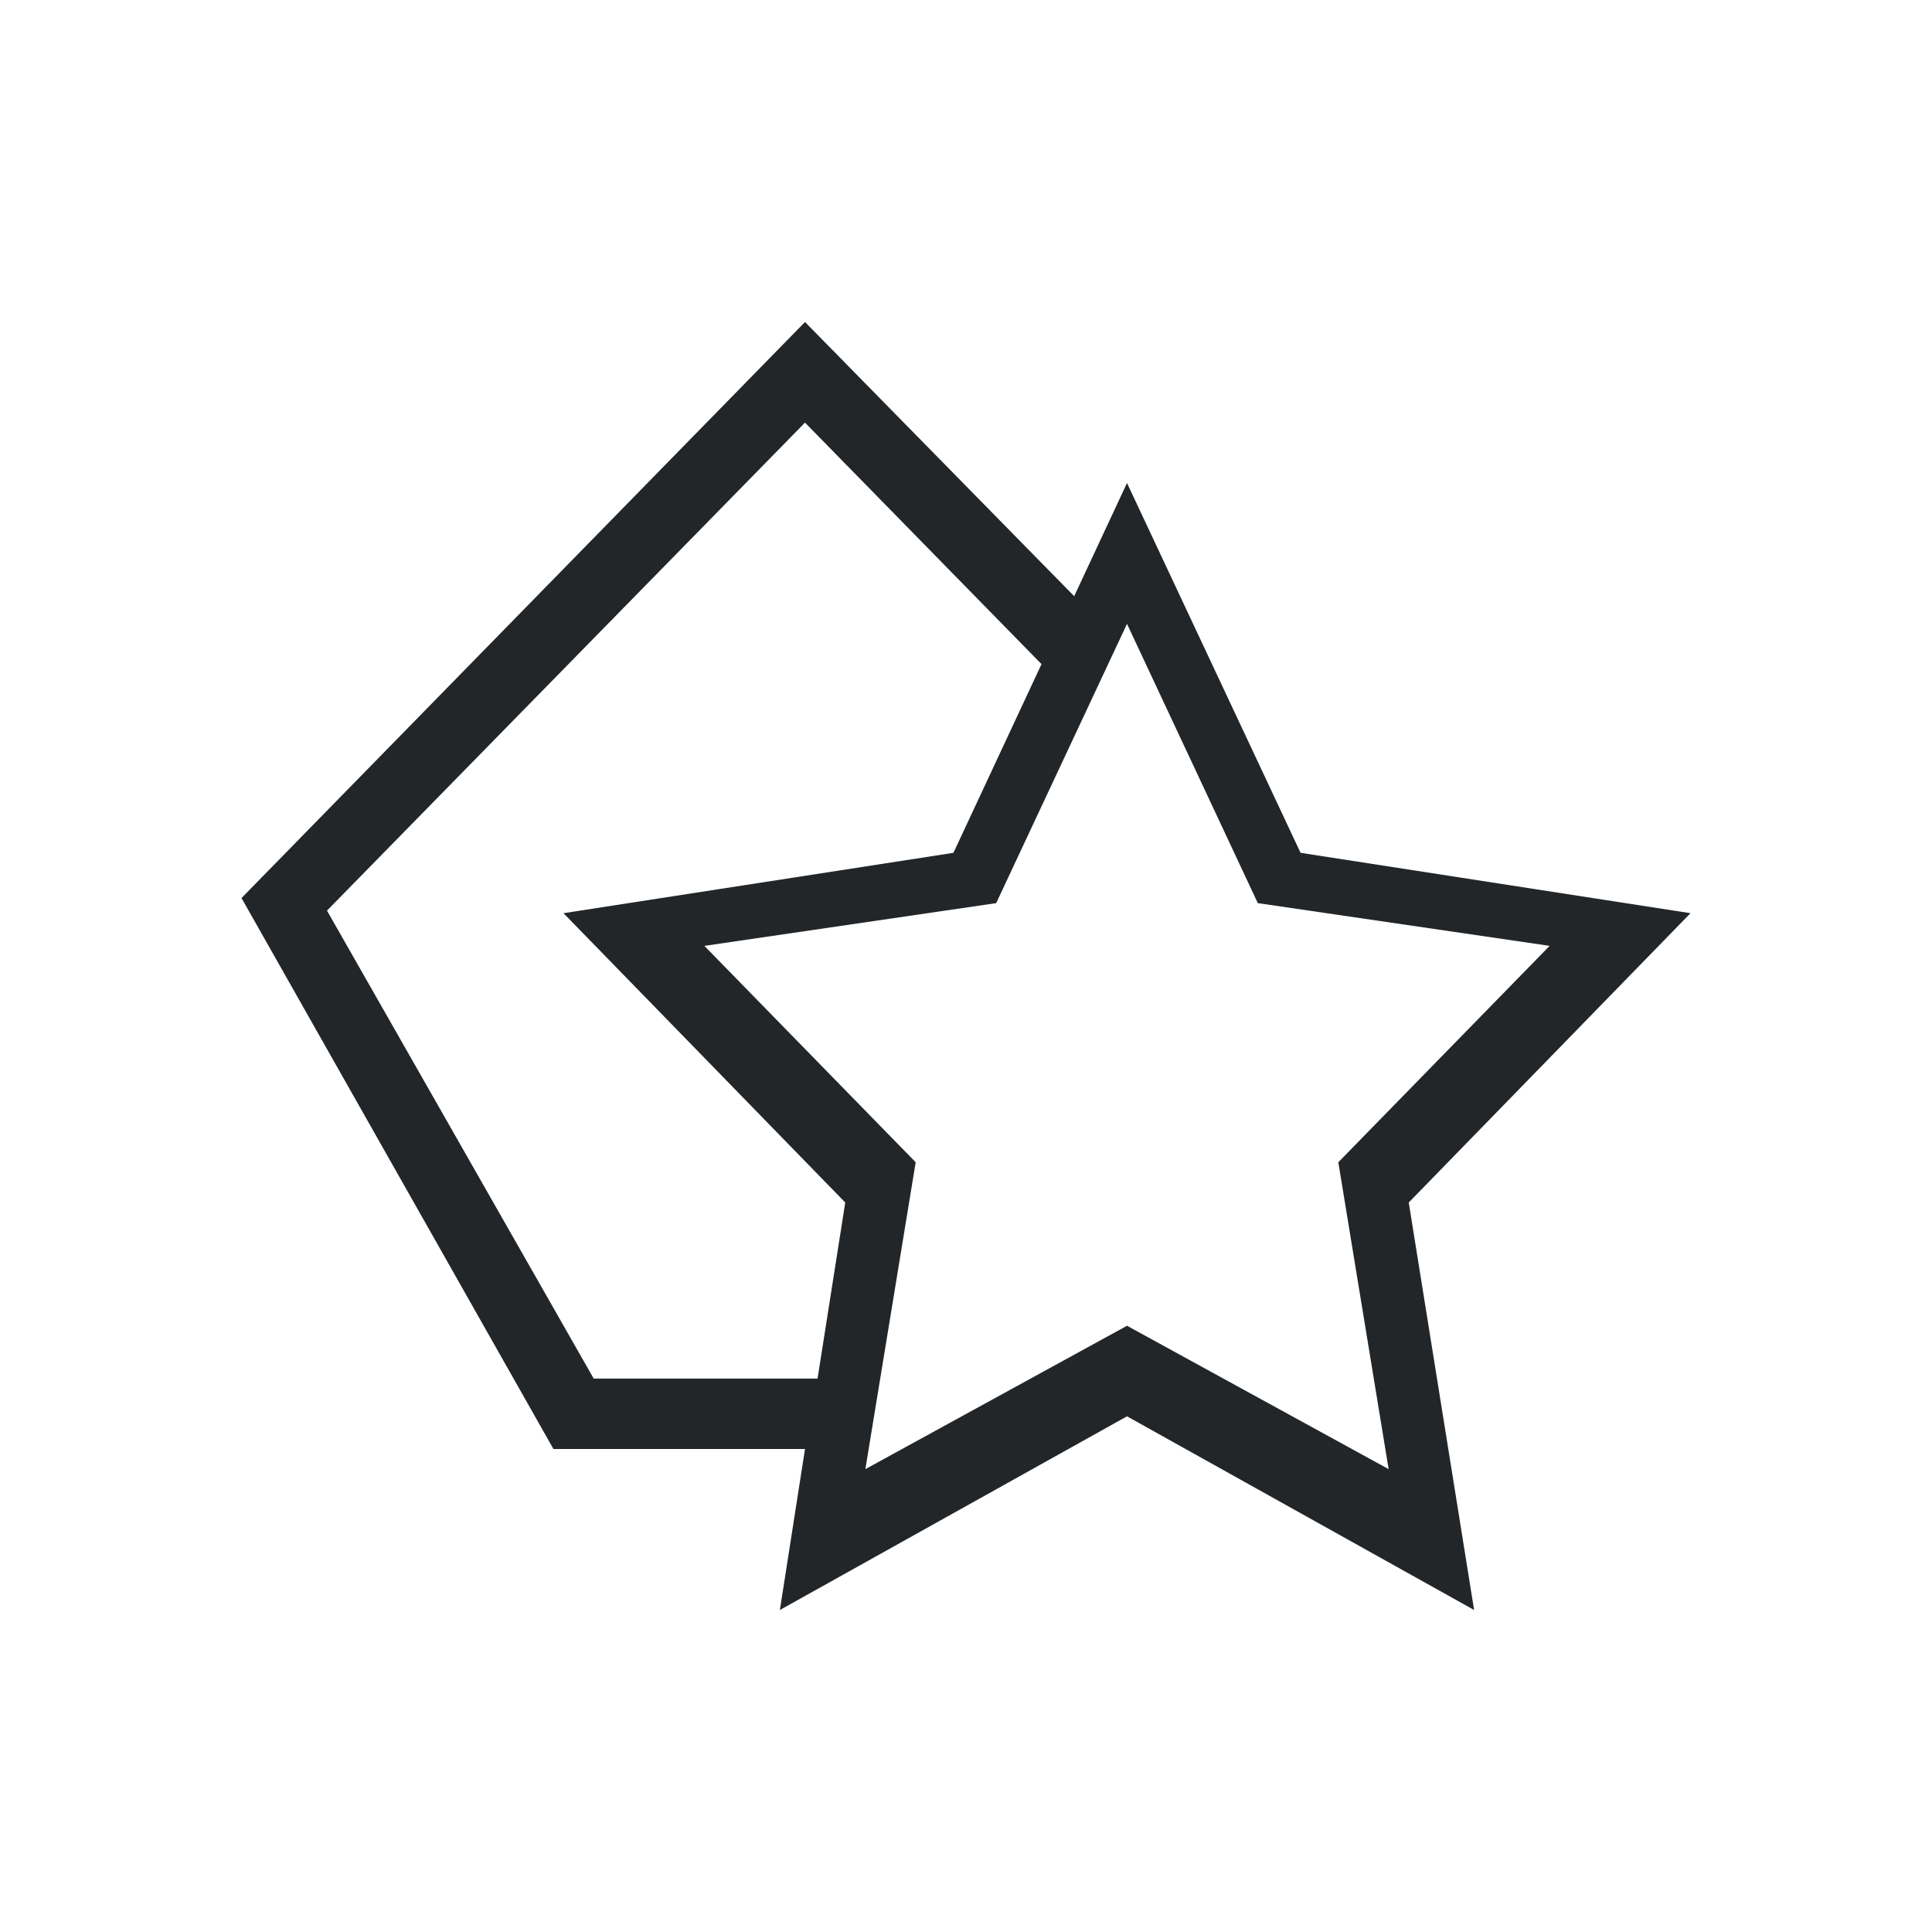
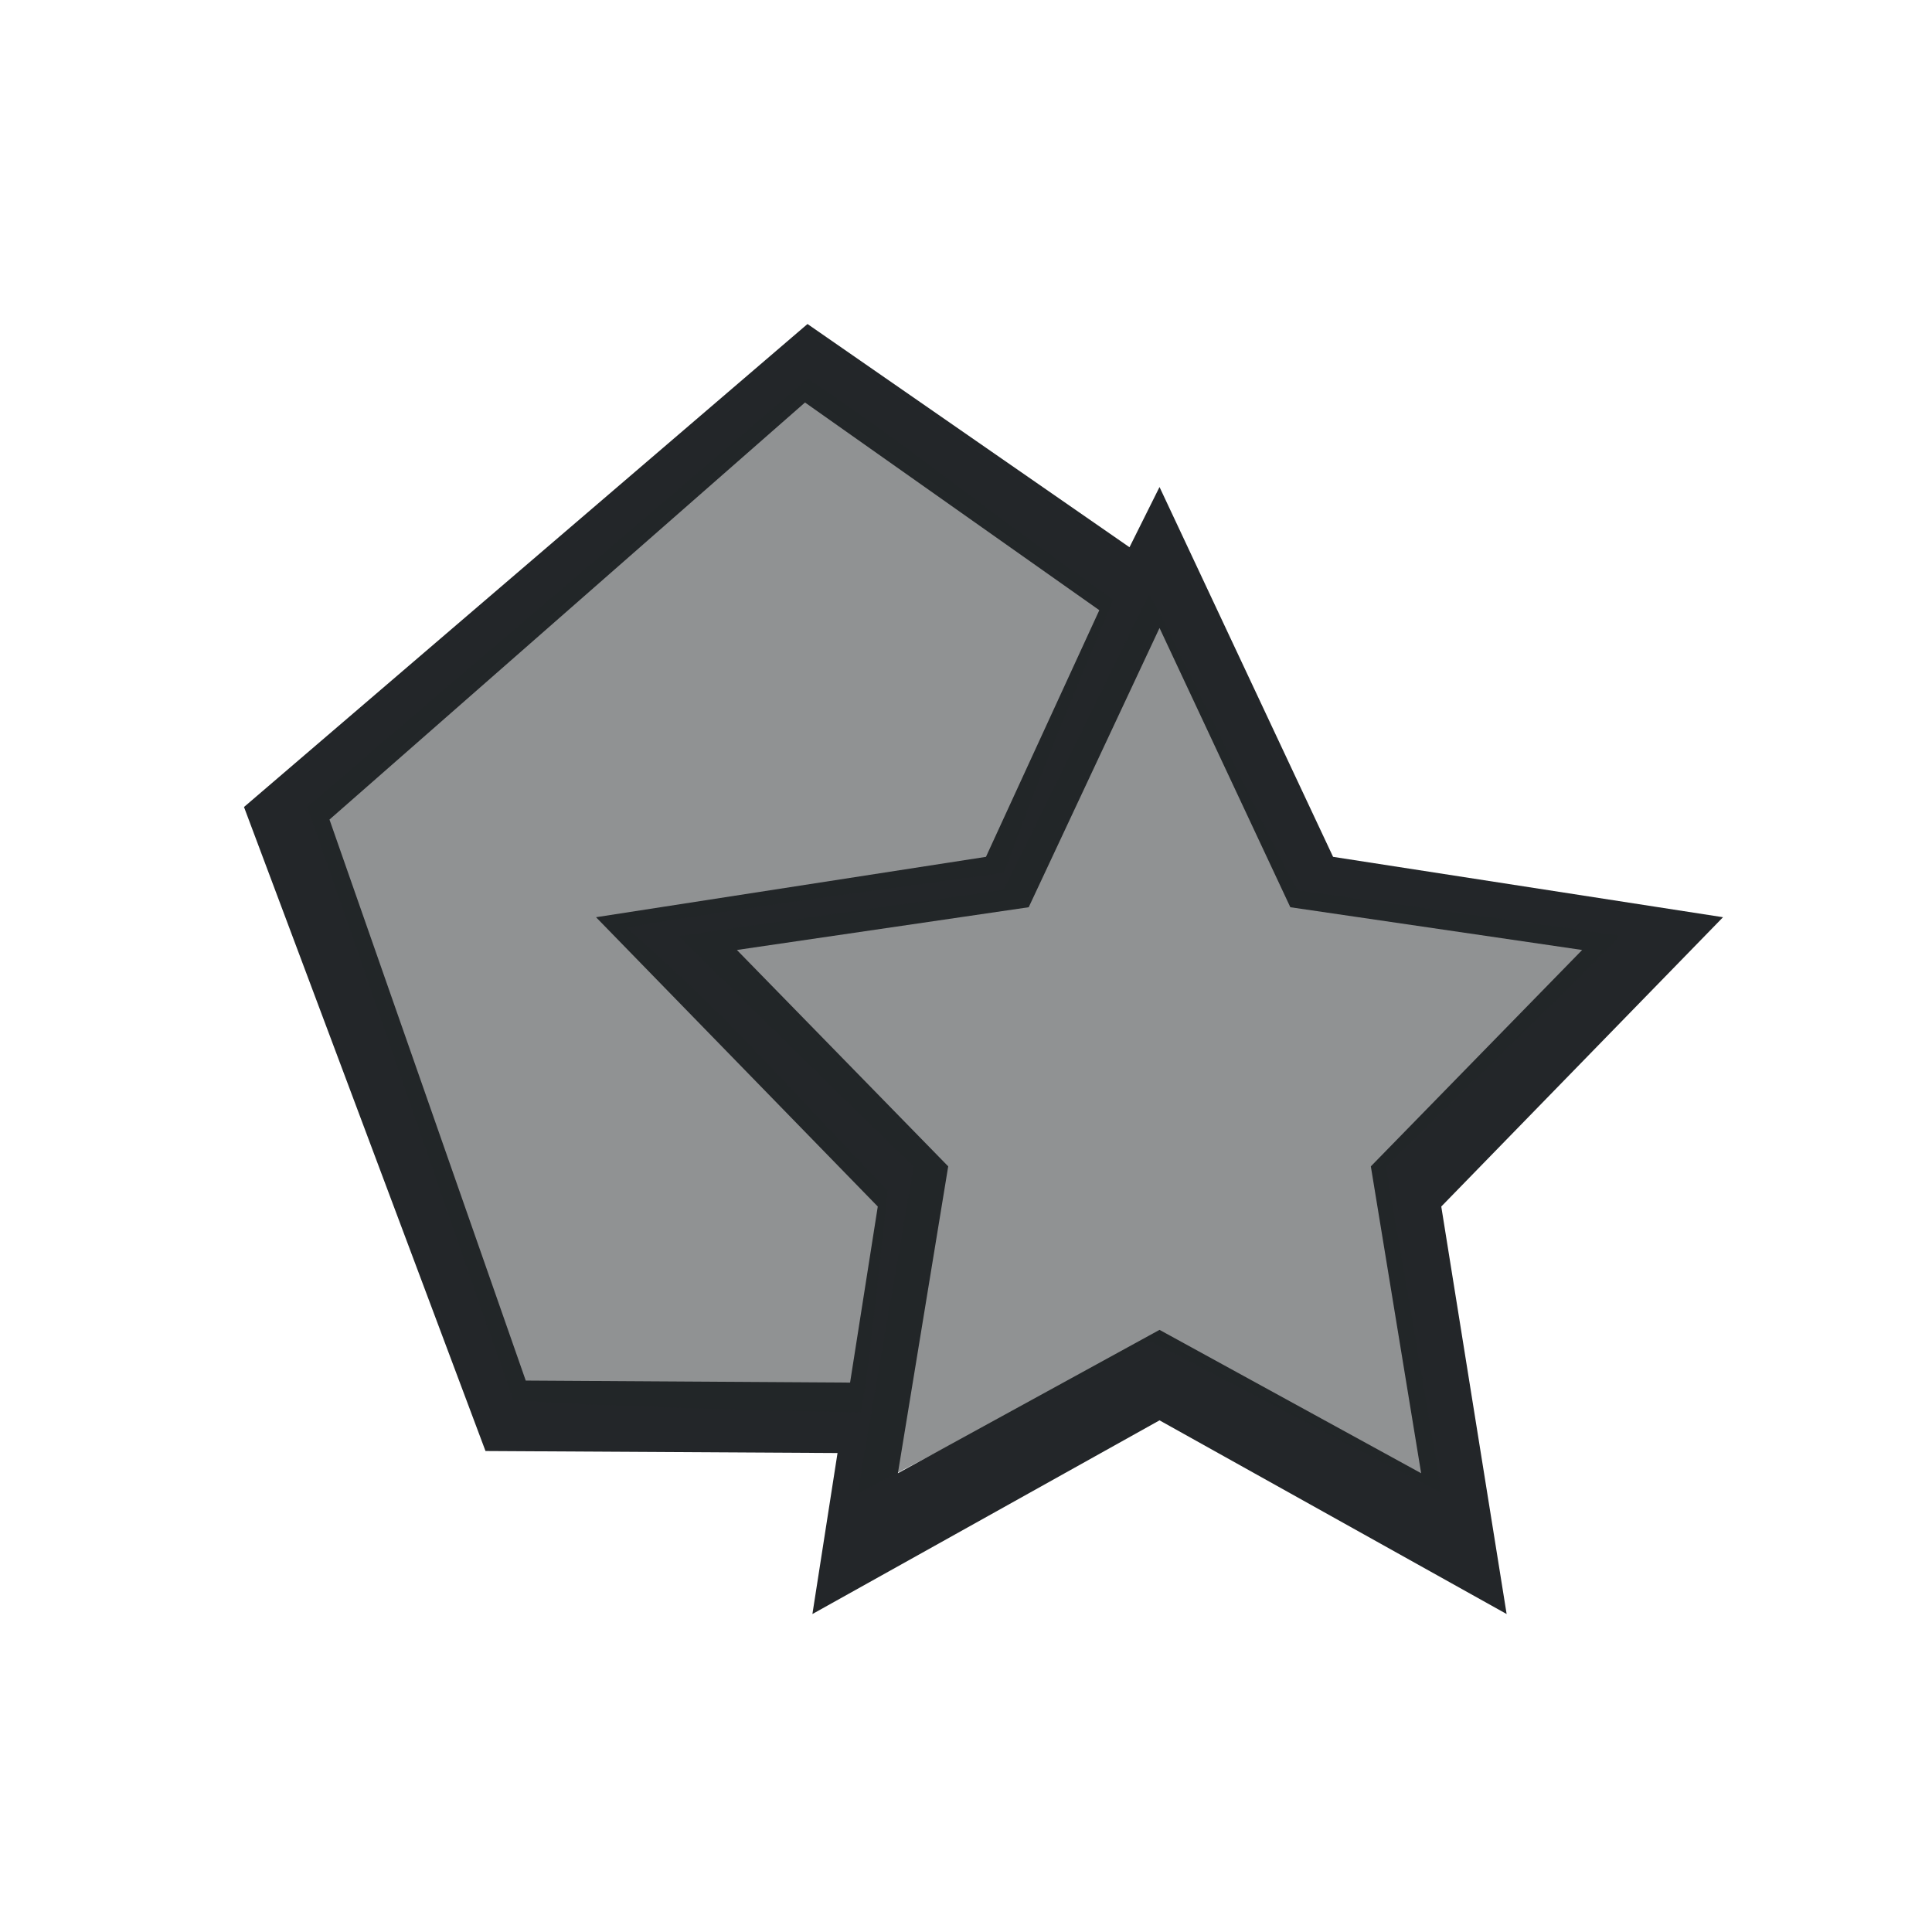
- <svg xmlns="http://www.w3.org/2000/svg" viewBox="0 0 24 24">
-   <defs id="defs3051">
-     <style type="text/css" id="current-color-scheme">
-       .ColorScheme-Text {
+ <svg xmlns="http://www.w3.org/2000/svg" version="1.1" viewBox="0 0 24 24">
+   <defs>
+     <style type="text/css" id="current-color-scheme">.ColorScheme-Text {
        color:#232629;
-       }
-       </style>
+       }</style>
  </defs>
-   <path style="fill:currentColor;fill-opacity:1;stroke:none" d="M 10 4 L 3 11.156 L 6.875 18 L 10 18 L 9.688 20 L 14 17.594 L 18.312 20 L 17.5 14.938 L 21 11.344 L 16.156 10.594 L 14 6 L 13.344 7.406 L 10 4 z M 10 5.25 L 12.938 8.25 L 11.844 10.594 L 7 11.344 L 10.5 14.938 L 10.156 17.125 L 7.375 17.125 L 4.062 11.312 L 10 5.25 z M 14 7.75 L 15.625 11.219 L 19.25 11.75 L 16.625 14.438 L 17.25 18.25 L 14 16.469 L 10.75 18.25 L 11.375 14.438 L 8.75 11.75 L 12.375 11.219 L 14 7.75 z " class="ColorScheme-Text" />
+   <path class="ColorScheme-Text" d="m10.031 4.025-7 6 3 8 4.373 0.025-0.312 2 4.312-2.406 4.312 2.406-0.812-5.062 3.5-3.594-4.844-0.75-2.156-4.594-0.373 0.748zm-0.031 0.975 3.656 2.58-1.408 3.064-4.844 0.75 3.5 3.594-0.344 2.187-4.029-0.025-2.438-6.969zm4.404 2.801 1.625 3.469 3.625 0.531-2.625 2.688 0.625 3.812-3.25-1.781-3.25 1.781 0.625-3.812-2.625-2.688 3.625-0.531z" fill="currentColor" />
+   <path d="m6.374 17.393c-0.833-2.348-1.731-5.019-2.561-7.368 2.007-1.732 4.208-3.597 6.219-5.325 1.352 0.903 2.049 1.515 3.802 2.749-0.497 1.179-0.823 1.949-1.362 3.395-1.574 0.217-3.075 0.41-4.685 0.679 1.244 1.089 1.979 1.945 3.244 3.269-0.097 0.802-0.198 1.96-0.334 2.757-1.666-0.04-3.264-0.074-4.324-0.157z" class="ColorScheme-Text" fill="currentColor" fill-opacity=".502" />
+   <path d="m10.65 18.553c2.77e-4 -0.007 0.157-0.924 0.349-2.037l0.349-2.024-0.242-0.234c-0.845-0.818-2.682-2.623-2.675-2.63 0.004-4e-3 0.912-0.134 2.017-0.289 1.105-0.155 2.013-0.285 2.017-0.289 0.004-0.004 0.405-0.816 0.89-1.804 0.485-0.988 0.893-1.817 0.907-1.841 0.024-0.043 0.053 0.014 0.927 1.796 0.65 1.326 0.912 1.844 0.938 1.854 0.019 0.007 0.91 0.134 1.98 0.282 1.07 0.148 1.966 0.275 1.993 0.281 0.045 0.012-0.019 0.077-1.358 1.386-0.773 0.756-1.432 1.4-1.464 1.432l-0.058 0.058 0.346 2.017c0.191 1.109 0.342 2.021 0.337 2.026-0.008 0.008-1.117-0.567-3.072-1.594-0.289-0.152-0.534-0.276-0.544-0.277-0.015-4.5e-4 -3.485 1.806-3.596 1.872-0.022 0.013-0.039 0.018-0.039 0.011z" class="ColorScheme-Text" fill="currentColor" fill-opacity=".502" />
</svg>
